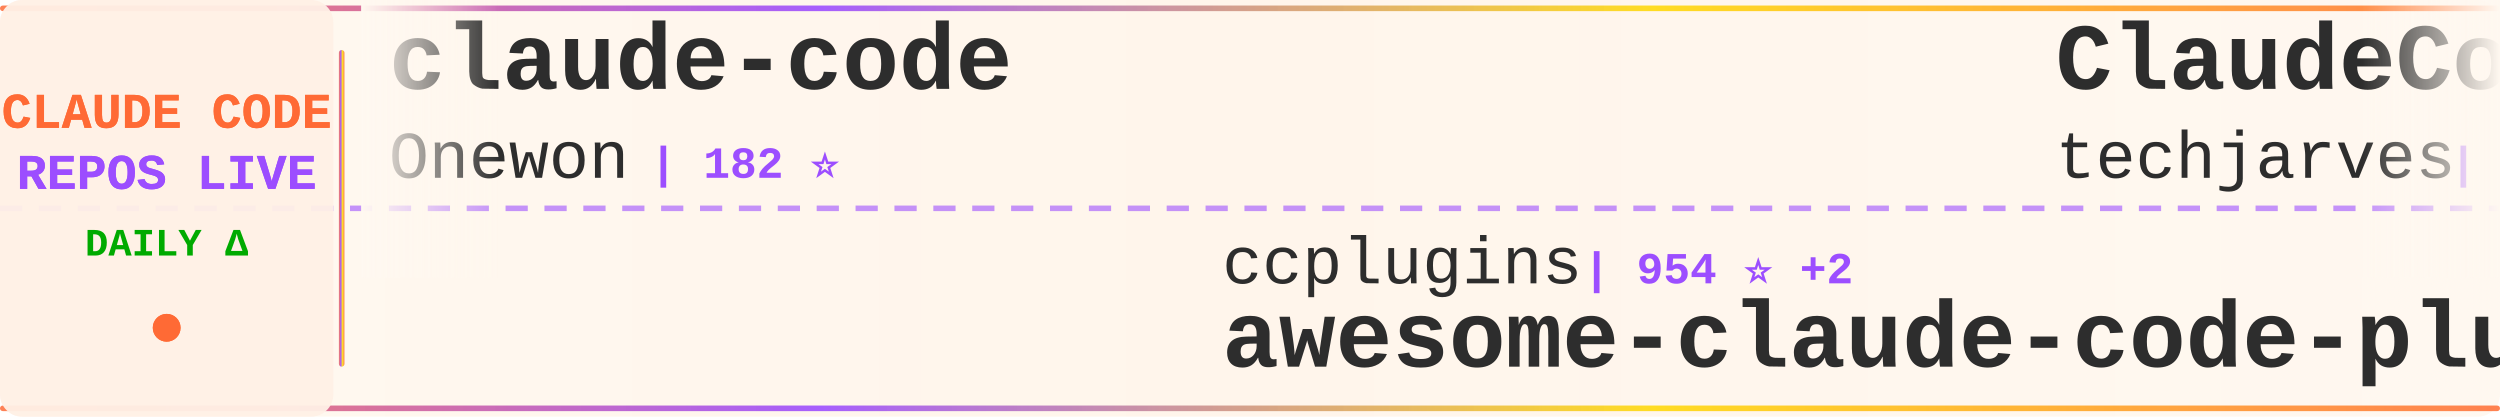
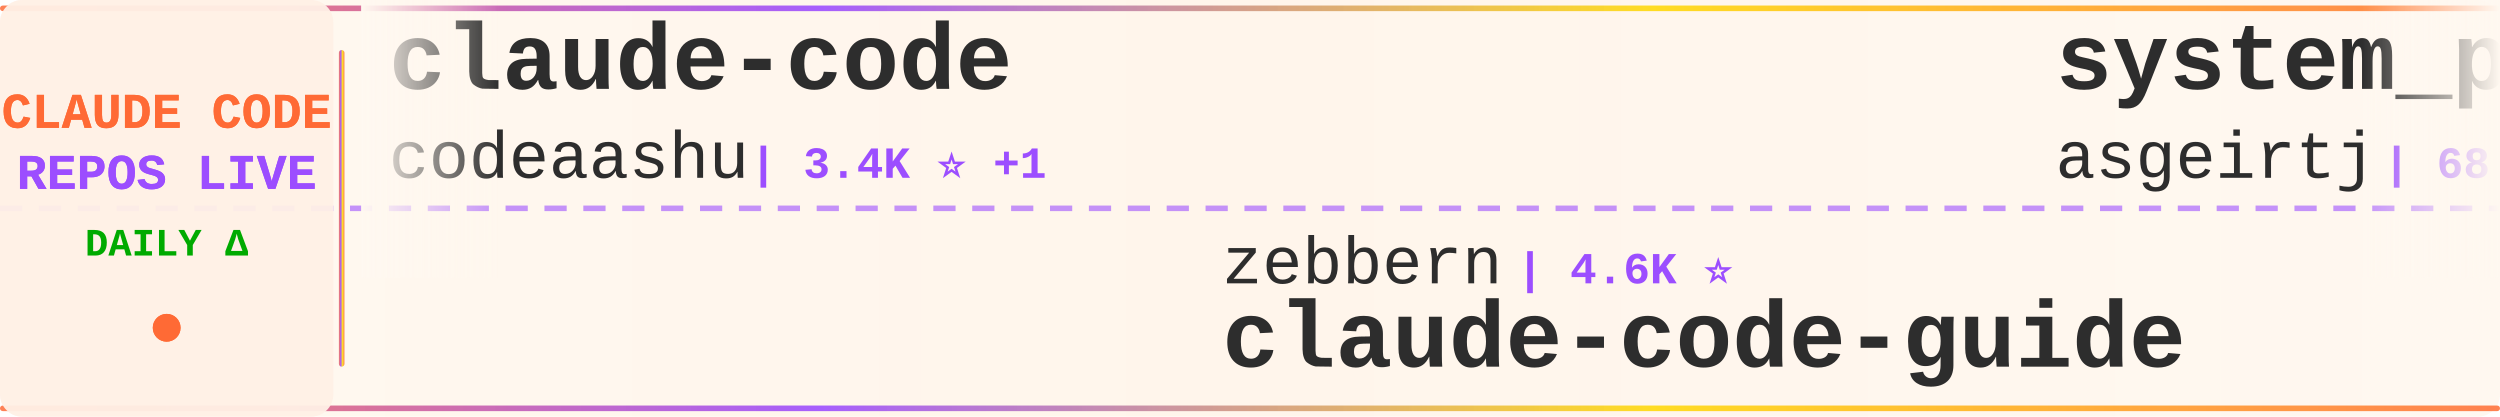
<svg xmlns="http://www.w3.org/2000/svg" width="900" height="150">
  <defs>
    <linearGradient id="tickerBg" x1="0%" y1="0%" x2="100%" y2="0%">
      <stop offset="0%" style="stop-color:#fff8f0;stop-opacity:0.98" />
      <stop offset="50%" style="stop-color:#fff5eb;stop-opacity:1" />
      <stop offset="100%" style="stop-color:#fff8f0;stop-opacity:0.98" />
    </linearGradient>
    <linearGradient id="borderGrad" x1="0%" y1="0%" x2="100%" y2="0%">
      <stop offset="0%" style="stop-color:#FF6B35;stop-opacity:0.85">
        <animate attributeName="stop-opacity" values="0.85;1;0.85" dur="2s" repeatCount="indefinite" />
      </stop>
      <stop offset="33%" style="stop-color:#9C4EFF;stop-opacity:0.9">
        <animate attributeName="stop-opacity" values="0.9;1;0.9" dur="2.2s" repeatCount="indefinite" />
      </stop>
      <stop offset="66%" style="stop-color:#FFD700;stop-opacity:0.85">
        <animate attributeName="stop-opacity" values="0.85;1;0.85" dur="1.8s" repeatCount="indefinite" />
      </stop>
      <stop offset="100%" style="stop-color:#FF6B35;stop-opacity:0.85">
        <animate attributeName="stop-opacity" values="0.85;1;0.85" dur="2s" repeatCount="indefinite" />
      </stop>
    </linearGradient>
    <filter id="textGlow">
      <feGaussianBlur stdDeviation="0.15" result="coloredBlur" />
      <feMerge>
        <feMergeNode in="coloredBlur" />
        <feMergeNode in="SourceGraphic" />
      </feMerge>
    </filter>
    <filter id="metricGlow">
      <feGaussianBlur stdDeviation="0.2" result="coloredBlur" />
      <feMerge>
        <feMergeNode in="coloredBlur" />
        <feMergeNode in="SourceGraphic" />
      </feMerge>
    </filter>
    <linearGradient id="leftFade" x1="0%" y1="0%" x2="100%" y2="0%">
      <stop offset="0%" style="stop-color:#fff8f0;stop-opacity:1" />
      <stop offset="100%" style="stop-color:#fff8f0;stop-opacity:0" />
    </linearGradient>
    <linearGradient id="rightFade" x1="0%" y1="0%" x2="100%" y2="0%">
      <stop offset="0%" style="stop-color:#fff8f0;stop-opacity:0" />
      <stop offset="100%" style="stop-color:#fff8f0;stop-opacity:1" />
    </linearGradient>
  </defs>
  <rect width="900" height="150" fill="url(#tickerBg)" rx="8" />
  <rect x="0" y="2" width="900" height="2" fill="url(#borderGrad)" rx="1" />
  <rect x="0" y="146" width="900" height="2" fill="url(#borderGrad)" rx="1" />
  <line x1="0" y1="75" x2="900" y2="75" stroke="#9C4EFF" stroke-width="2" stroke-dasharray="8 6" opacity="0.6" />
  <rect x="0" y="0" width="120" height="150" fill="#fff0e6" opacity="0.95" rx="8" />
  <text x="60" y="46" font-family="'Courier New', monospace" font-size="18" font-weight="bold" fill="#FF6B35" text-anchor="middle" filter="url(#textGlow)">
    CLAUDE CODE
  </text>
  <text x="60" y="68" font-family="'Courier New', monospace" font-size="18" font-weight="bold" fill="#9C4EFF" text-anchor="middle" filter="url(#textGlow)">
    REPOS LIVE
  </text>
  <text x="60" y="92" font-family="'Courier New', monospace" font-size="14" font-weight="bold" fill="#00aa00" text-anchor="middle">
    DAILY Δ
  </text>
  <circle cx="60" cy="118" r="5" fill="#FF6B35" filter="url(#metricGlow)">
    <animate attributeName="r" values="4;6;4" dur="1.5s" repeatCount="indefinite" />
    <animate attributeName="opacity" values="0.6;1;0.6" dur="1.5s" repeatCount="indefinite" />
  </circle>
  <rect x="122" y="18" width="2" height="114" fill="url(#borderGrad)" rx="1" />
  <clipPath id="tickerClip">
    <rect x="130" y="0" width="770" height="150" />
  </clipPath>
  <g clip-path="url(#tickerClip)">
    <g id="tickerItems">
      <animateTransform attributeName="transform" attributeType="XML" type="translate" from="0 0" to="-3000 0" dur="54s" repeatCount="indefinite" />
      <g transform="translate(0, 0)">
        <text x="140" y="32" font-family="'Courier New', monospace" font-size="34" font-weight="bold" fill="#2d2d2d">claude-code</text>
-         <text x="140" y="64" font-family="'Courier New', monospace" font-size="24" font-weight="normal" fill="#2d2d2d" opacity="1.0">Onewon</text>
-         <text x="234" y="64" font-family="'Courier New', monospace" font-size="16" font-weight="bold" fill="#9C4EFF"> | 182 ⭐</text>
+         <text x="140" y="64" font-family="'Courier New', monospace" font-size="24" font-weight="normal" fill="#2d2d2d" opacity="1.0">codeaashu</text>
+         <text x="270" y="64" font-family="'Courier New', monospace" font-size="16" font-weight="bold" fill="#9C4EFF"> | 3.4K ⭐ +1</text>
      </g>
      <g transform="translate(300, 0)">
-         <text x="140" y="102" font-family="'Courier New', monospace" font-size="24" font-weight="normal" fill="#2d2d2d" opacity="1.0">ccplugins</text>
-         <text x="270" y="102" font-family="'Courier New', monospace" font-size="16" font-weight="bold" fill="#9C4EFF"> | 954 ⭐ +2</text>
-         <text x="140" y="132" font-family="'Courier New', monospace" font-size="34" font-weight="bold" fill="#2d2d2d">awesome-claude-code-plug...</text>
+         <text x="140" y="102" font-family="'Courier New', monospace" font-size="24" font-weight="normal" fill="#2d2d2d" opacity="1.0">zebbern</text>
+         <text x="246" y="102" font-family="'Courier New', monospace" font-size="16" font-weight="bold" fill="#9C4EFF"> | 4.6K ⭐</text>
+         <text x="140" y="132" font-family="'Courier New', monospace" font-size="34" font-weight="bold" fill="#2d2d2d">claude-code-guide</text>
      </g>
      <g transform="translate(600, 0)">
-         <text x="140" y="32" font-family="'Courier New', monospace" font-size="34" font-weight="bold" fill="#2d2d2d">ClaudeCode-Portable</text>
-         <text x="140" y="64" font-family="'Courier New', monospace" font-size="24" font-weight="normal" fill="#2d2d2d" opacity="1.0">techjarves</text>
-         <text x="282" y="64" font-family="'Courier New', monospace" font-size="16" font-weight="bold" fill="#9C4EFF"> | 1.5K ⭐</text>
+         <text x="140" y="32" font-family="'Courier New', monospace" font-size="34" font-weight="bold" fill="#2d2d2d">system_prompts_leaks</text>
+         <text x="140" y="64" font-family="'Courier New', monospace" font-size="24" font-weight="normal" fill="#2d2d2d" opacity="1.0">asgeirtj</text>
+         <text x="258" y="64" font-family="'Courier New', monospace" font-size="16" font-weight="bold" fill="#9C4EFF"> | 68.4K ⭐ +13</text>
      </g>
      <g transform="translate(900, 0)">
-         <text x="140" y="102" font-family="'Courier New', monospace" font-size="24" font-weight="normal" fill="#2d2d2d" opacity="1.0">OrcaWhisper</text>
-         <text x="294" y="102" font-family="'Courier New', monospace" font-size="16" font-weight="bold" fill="#9C4EFF"> | 101 ⭐</text>
-         <text x="140" y="132" font-family="'Courier New', monospace" font-size="34" font-weight="bold" fill="#2d2d2d">Claude-Code</text>
+         <text x="140" y="102" font-family="'Courier New', monospace" font-size="24" font-weight="normal" fill="#2d2d2d" opacity="1.0">Piebald-AI</text>
+         <text x="282" y="102" font-family="'Courier New', monospace" font-size="16" font-weight="bold" fill="#9C4EFF"> | 12.8K ⭐ +3</text>
+         <text x="140" y="132" font-family="'Courier New', monospace" font-size="34" font-weight="bold" fill="#2d2d2d">claude-code-system-promp...</text>
      </g>
      <g transform="translate(1200, 0)">
-         <text x="140" y="32" font-family="'Courier New', monospace" font-size="34" font-weight="bold" fill="#2d2d2d">claude-code-sourcemap</text>
-         <text x="140" y="64" font-family="'Courier New', monospace" font-size="24" font-weight="normal" fill="#2d2d2d" opacity="1.0">ChinaSiro</text>
-         <text x="270" y="64" font-family="'Courier New', monospace" font-size="16" font-weight="bold" fill="#9C4EFF"> | 9.7K ⭐</text>
+         <text x="140" y="32" font-family="'Courier New', monospace" font-size="34" font-weight="bold" fill="#2d2d2d">awesome-claude-code-suba...</text>
+         <text x="140" y="64" font-family="'Courier New', monospace" font-size="24" font-weight="normal" fill="#2d2d2d" opacity="1.0">VoltAgent</text>
+         <text x="270" y="64" font-family="'Courier New', monospace" font-size="16" font-weight="bold" fill="#9C4EFF"> | 25.4K ⭐ +2</text>
      </g>
      <g transform="translate(1500, 0)">
-         <text x="140" y="102" font-family="'Courier New', monospace" font-size="24" font-weight="normal" fill="#2d2d2d" opacity="1.0">Cranot</text>
-         <text x="234" y="102" font-family="'Courier New', monospace" font-size="16" font-weight="bold" fill="#9C4EFF"> | 2.9K ⭐</text>
-         <text x="140" y="132" font-family="'Courier New', monospace" font-size="34" font-weight="bold" fill="#2d2d2d">claude-code-guide</text>
+         <text x="140" y="102" font-family="'Courier New', monospace" font-size="24" font-weight="normal" fill="#2d2d2d" opacity="1.0">anthropics</text>
+         <text x="282" y="102" font-family="'Courier New', monospace" font-size="16" font-weight="bold" fill="#9C4EFF"> | 992 ⭐</text>
+         <text x="140" y="132" font-family="'Courier New', monospace" font-size="34" font-weight="bold" fill="#2d2d2d">claude-code-base-action</text>
      </g>
      <g transform="translate(1800, 0)">
-         <text x="140" y="32" font-family="'Courier New', monospace" font-size="34" font-weight="bold" fill="#2d2d2d">cc-switch</text>
-         <text x="140" y="64" font-family="'Courier New', monospace" font-size="24" font-weight="normal" fill="#2d2d2d" opacity="1.0">farion1231</text>
-         <text x="282" y="64" font-family="'Courier New', monospace" font-size="16" font-weight="bold" fill="#9C4EFF"> | 137.4K ⭐ +179</text>
+         <text x="140" y="32" font-family="'Courier New', monospace" font-size="34" font-weight="bold" fill="#2d2d2d">claude-code-router</text>
+         <text x="140" y="64" font-family="'Courier New', monospace" font-size="24" font-weight="normal" fill="#2d2d2d" opacity="1.0">musistudio</text>
+         <text x="282" y="64" font-family="'Courier New', monospace" font-size="16" font-weight="bold" fill="#9C4EFF"> | 37.4K ⭐ +4</text>
      </g>
      <g transform="translate(2100, 0)">
-         <text x="140" y="102" font-family="'Courier New', monospace" font-size="24" font-weight="normal" fill="#2d2d2d" opacity="1.0">nicedreamzapp</text>
-         <text x="318" y="102" font-family="'Courier New', monospace" font-size="16" font-weight="bold" fill="#9C4EFF"> | 3.3K ⭐</text>
-         <text x="140" y="132" font-family="'Courier New', monospace" font-size="34" font-weight="bold" fill="#2d2d2d">claude-code-local</text>
+         <text x="140" y="102" font-family="'Courier New', monospace" font-size="24" font-weight="normal" fill="#2d2d2d" opacity="1.0">diet103</text>
+         <text x="246" y="102" font-family="'Courier New', monospace" font-size="16" font-weight="bold" fill="#9C4EFF"> | 10.0K ⭐ +1</text>
+         <text x="140" y="132" font-family="'Courier New', monospace" font-size="34" font-weight="bold" fill="#2d2d2d">claude-code-infrastructu...</text>
      </g>
      <g transform="translate(2400, 0)">
-         <text x="140" y="32" font-family="'Courier New', monospace" font-size="34" font-weight="bold" fill="#2d2d2d">Claude-Code-Game-Studios</text>
-         <text x="140" y="64" font-family="'Courier New', monospace" font-size="24" font-weight="normal" fill="#2d2d2d" opacity="1.0">Donchitos</text>
-         <text x="270" y="64" font-family="'Courier New', monospace" font-size="16" font-weight="bold" fill="#9C4EFF"> | 25.5K ⭐ +10</text>
+         <text x="140" y="32" font-family="'Courier New', monospace" font-size="34" font-weight="bold" fill="#2d2d2d">claude-code-rev</text>
+         <text x="140" y="64" font-family="'Courier New', monospace" font-size="24" font-weight="normal" fill="#2d2d2d" opacity="1.0">oboard</text>
+         <text x="234" y="64" font-family="'Courier New', monospace" font-size="16" font-weight="bold" fill="#9C4EFF"> | 3.3K ⭐</text>
      </g>
      <g transform="translate(2700, 0)">
-         <text x="140" y="102" font-family="'Courier New', monospace" font-size="24" font-weight="normal" fill="#2d2d2d" opacity="1.0">Windy3f3f3f3f</text>
-         <text x="318" y="102" font-family="'Courier New', monospace" font-size="16" font-weight="bold" fill="#9C4EFF"> | 3.7K ⭐ +1</text>
-         <text x="140" y="132" font-family="'Courier New', monospace" font-size="34" font-weight="bold" fill="#2d2d2d">how-claude-code-works</text>
+         <text x="140" y="102" font-family="'Courier New', monospace" font-size="24" font-weight="normal" fill="#2d2d2d" opacity="1.0">ccplugins</text>
+         <text x="270" y="102" font-family="'Courier New', monospace" font-size="16" font-weight="bold" fill="#9C4EFF"> | 954 ⭐</text>
+         <text x="140" y="132" font-family="'Courier New', monospace" font-size="34" font-weight="bold" fill="#2d2d2d">awesome-claude-code-plug...</text>
      </g>
      <g transform="translate(3000, 0)">
        <text x="140" y="32" font-family="'Courier New', monospace" font-size="34" font-weight="bold" fill="#2d2d2d">claude-code</text>
-         <text x="140" y="64" font-family="'Courier New', monospace" font-size="24" font-weight="normal" fill="#2d2d2d" opacity="1.0">Onewon</text>
-         <text x="234" y="64" font-family="'Courier New', monospace" font-size="16" font-weight="bold" fill="#9C4EFF"> | 182 ⭐</text>
+         <text x="140" y="64" font-family="'Courier New', monospace" font-size="24" font-weight="normal" fill="#2d2d2d" opacity="1.0">codeaashu</text>
+         <text x="270" y="64" font-family="'Courier New', monospace" font-size="16" font-weight="bold" fill="#9C4EFF"> | 3.4K ⭐ +1</text>
      </g>
      <g transform="translate(3300, 0)">
-         <text x="140" y="102" font-family="'Courier New', monospace" font-size="24" font-weight="normal" fill="#2d2d2d" opacity="1.0">ccplugins</text>
-         <text x="270" y="102" font-family="'Courier New', monospace" font-size="16" font-weight="bold" fill="#9C4EFF"> | 954 ⭐ +2</text>
-         <text x="140" y="132" font-family="'Courier New', monospace" font-size="34" font-weight="bold" fill="#2d2d2d">awesome-claude-code-plug...</text>
+         <text x="140" y="102" font-family="'Courier New', monospace" font-size="24" font-weight="normal" fill="#2d2d2d" opacity="1.0">zebbern</text>
+         <text x="246" y="102" font-family="'Courier New', monospace" font-size="16" font-weight="bold" fill="#9C4EFF"> | 4.6K ⭐</text>
+         <text x="140" y="132" font-family="'Courier New', monospace" font-size="34" font-weight="bold" fill="#2d2d2d">claude-code-guide</text>
      </g>
      <g transform="translate(3600, 0)">
-         <text x="140" y="32" font-family="'Courier New', monospace" font-size="34" font-weight="bold" fill="#2d2d2d">ClaudeCode-Portable</text>
-         <text x="140" y="64" font-family="'Courier New', monospace" font-size="24" font-weight="normal" fill="#2d2d2d" opacity="1.0">techjarves</text>
-         <text x="282" y="64" font-family="'Courier New', monospace" font-size="16" font-weight="bold" fill="#9C4EFF"> | 1.5K ⭐</text>
+         <text x="140" y="32" font-family="'Courier New', monospace" font-size="34" font-weight="bold" fill="#2d2d2d">system_prompts_leaks</text>
+         <text x="140" y="64" font-family="'Courier New', monospace" font-size="24" font-weight="normal" fill="#2d2d2d" opacity="1.0">asgeirtj</text>
+         <text x="258" y="64" font-family="'Courier New', monospace" font-size="16" font-weight="bold" fill="#9C4EFF"> | 68.4K ⭐ +13</text>
      </g>
      <g transform="translate(3900, 0)">
-         <text x="140" y="102" font-family="'Courier New', monospace" font-size="24" font-weight="normal" fill="#2d2d2d" opacity="1.0">OrcaWhisper</text>
-         <text x="294" y="102" font-family="'Courier New', monospace" font-size="16" font-weight="bold" fill="#9C4EFF"> | 101 ⭐</text>
-         <text x="140" y="132" font-family="'Courier New', monospace" font-size="34" font-weight="bold" fill="#2d2d2d">Claude-Code</text>
+         <text x="140" y="102" font-family="'Courier New', monospace" font-size="24" font-weight="normal" fill="#2d2d2d" opacity="1.0">Piebald-AI</text>
+         <text x="282" y="102" font-family="'Courier New', monospace" font-size="16" font-weight="bold" fill="#9C4EFF"> | 12.8K ⭐ +3</text>
+         <text x="140" y="132" font-family="'Courier New', monospace" font-size="34" font-weight="bold" fill="#2d2d2d">claude-code-system-promp...</text>
      </g>
    </g>
  </g>
  <rect x="130" y="0" width="50" height="100" fill="url(#leftFade)" />
  <rect x="850" y="0" width="50" height="100" fill="url(#rightFade)" />
</svg>
